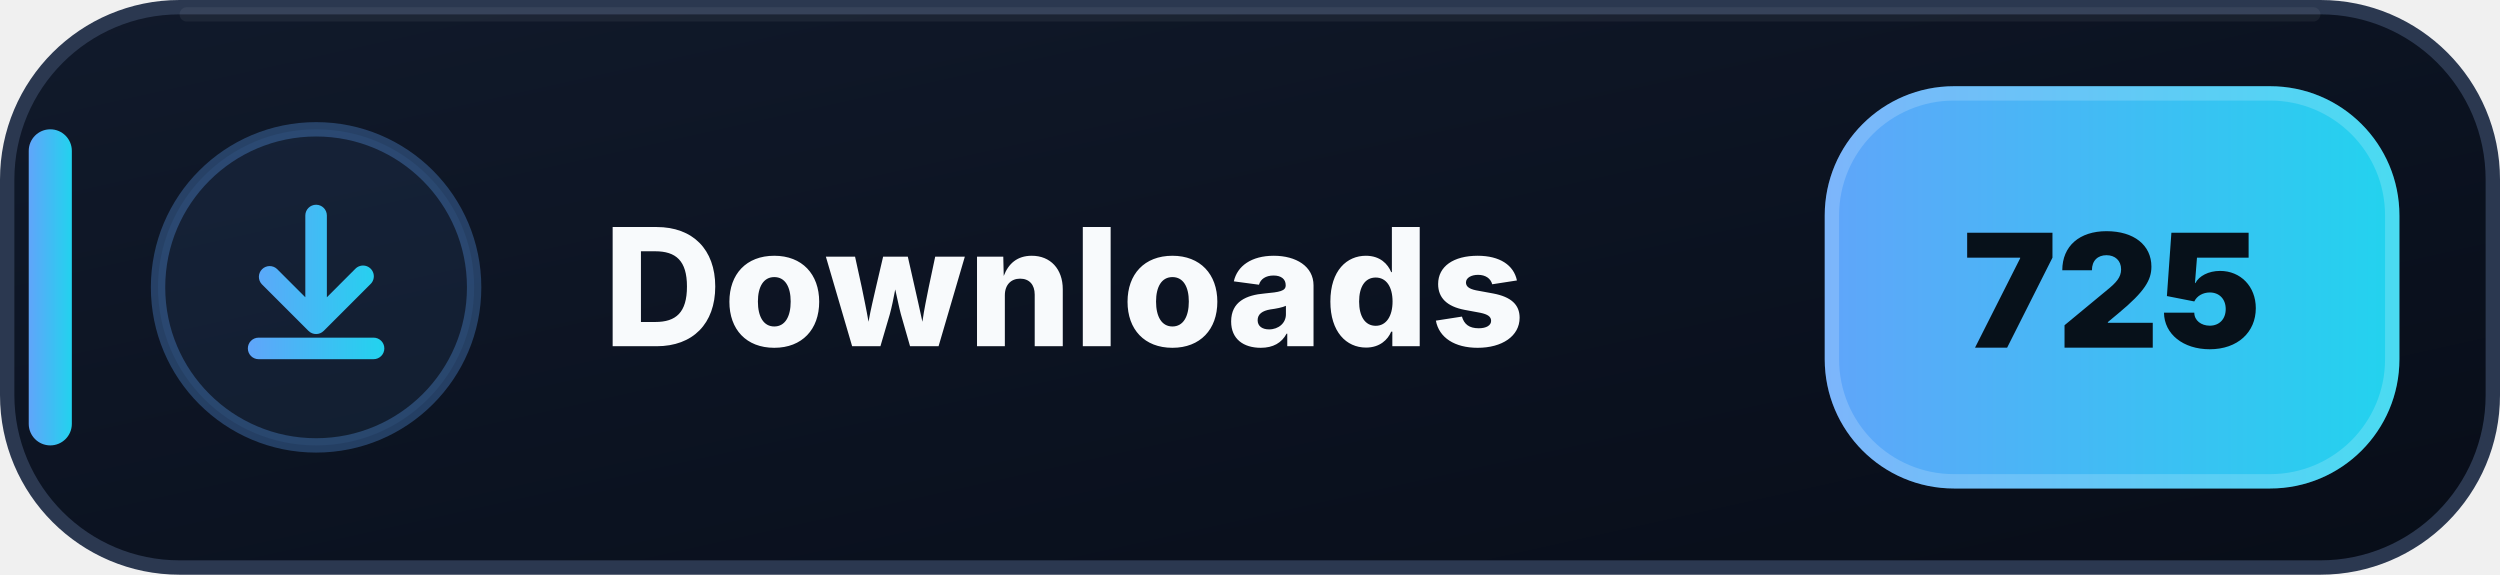
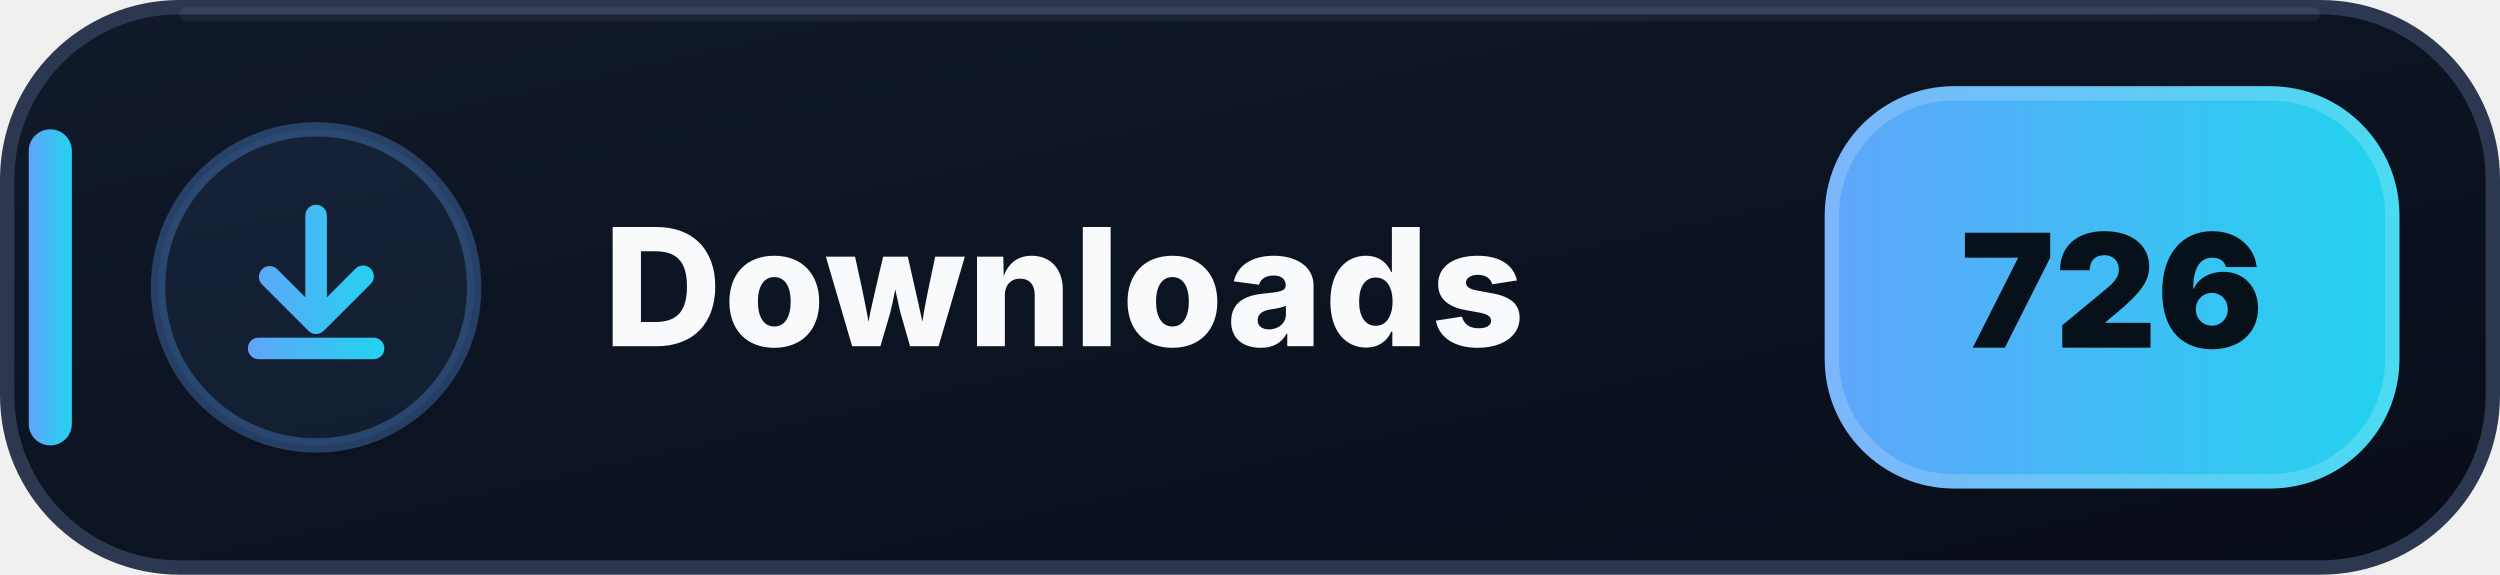
- <svg xmlns="http://www.w3.org/2000/svg" width="174" height="40" viewBox="0 0 174 40" role="img" aria-label="Downloads: 725">
+ <svg xmlns="http://www.w3.org/2000/svg" width="174" height="40" viewBox="0 0 174 40" role="img" aria-label="Downloads: 726">
  <defs>
    <linearGradient id="downloads-bg" x1="0" y1="0" x2="1" y2="1">
      <stop offset="0" stop-color="#111A2B" />
      <stop offset=".58" stop-color="#0B1220" />
      <stop offset="1" stop-color="#080D18" />
    </linearGradient>
    <linearGradient id="downloads-accent" x1="0" y1="0" x2="1" y2="0">
      <stop offset="0" stop-color="#60A5FA" />
      <stop offset="1" stop-color="#22D3EE" />
    </linearGradient>
  </defs>
  <rect x=".5" y=".5" width="173" height="39" rx="12" fill="url(#downloads-bg)" stroke="#2B3850" />
  <path d="M13 1h148" stroke="#FFFFFF" stroke-opacity=".055" stroke-linecap="round" />
  <rect x="2" y="9" width="3" height="22" rx="1.5" fill="url(#downloads-accent)" />
  <circle cx="22" cy="20" r="11" fill="#60A5FA" fill-opacity=".075" stroke="#60A5FA" stroke-opacity=".3" />
  <g transform="translate(14 12)" fill="url(#downloads-accent)">
    <path d="M8 2.25a.75.75 0 0 1 .75.75v5.69l1.97-1.97a.75.75 0 1 1 1.06 1.06l-3.25 3.25a.75.75 0 0 1-1.06 0L4.22 7.78a.75.75 0 0 1 1.06-1.06l1.97 1.97V3A.75.75 0 0 1 8 2.25Zm-4.75 10a.75.75 0 0 1 .75-.75h8a.75.75 0 0 1 0 1.5H4a.75.75 0 0 1-.75-.75Z" />
  </g>
  <text x="42" y="24.1" fill="#F8FAFC" font-family="Segoe UI,Inter,Arial,sans-serif" font-size="11.4" font-weight="800" letter-spacing=".12">Downloads</text>
  <rect x="127" y="6" width="40" height="28" rx="9" fill="url(#downloads-accent)" />
  <rect x="127.5" y="6.5" width="39" height="27" rx="8.5" fill="none" stroke="#FFFFFF" stroke-opacity=".18" />
-   <text x="147" y="24.2" text-anchor="middle" fill="#07111A" font-family="Segoe UI,Inter,Arial,sans-serif" font-size="11" font-weight="900">725</text>
+   <text x="147" y="24.2" text-anchor="middle" fill="#07111A" font-family="Segoe UI,Inter,Arial,sans-serif" font-size="11" font-weight="900">726</text>
</svg>
